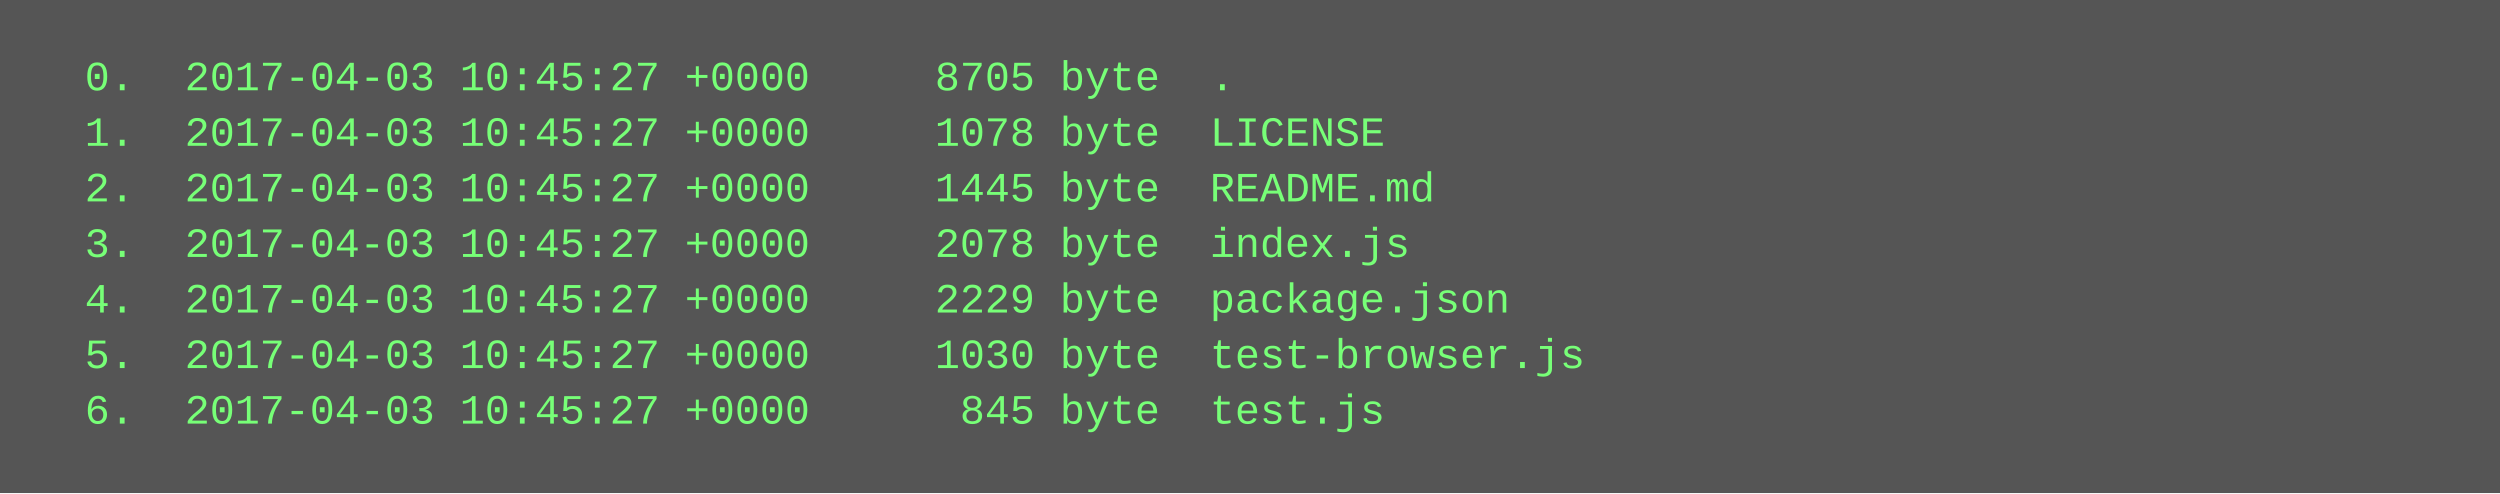
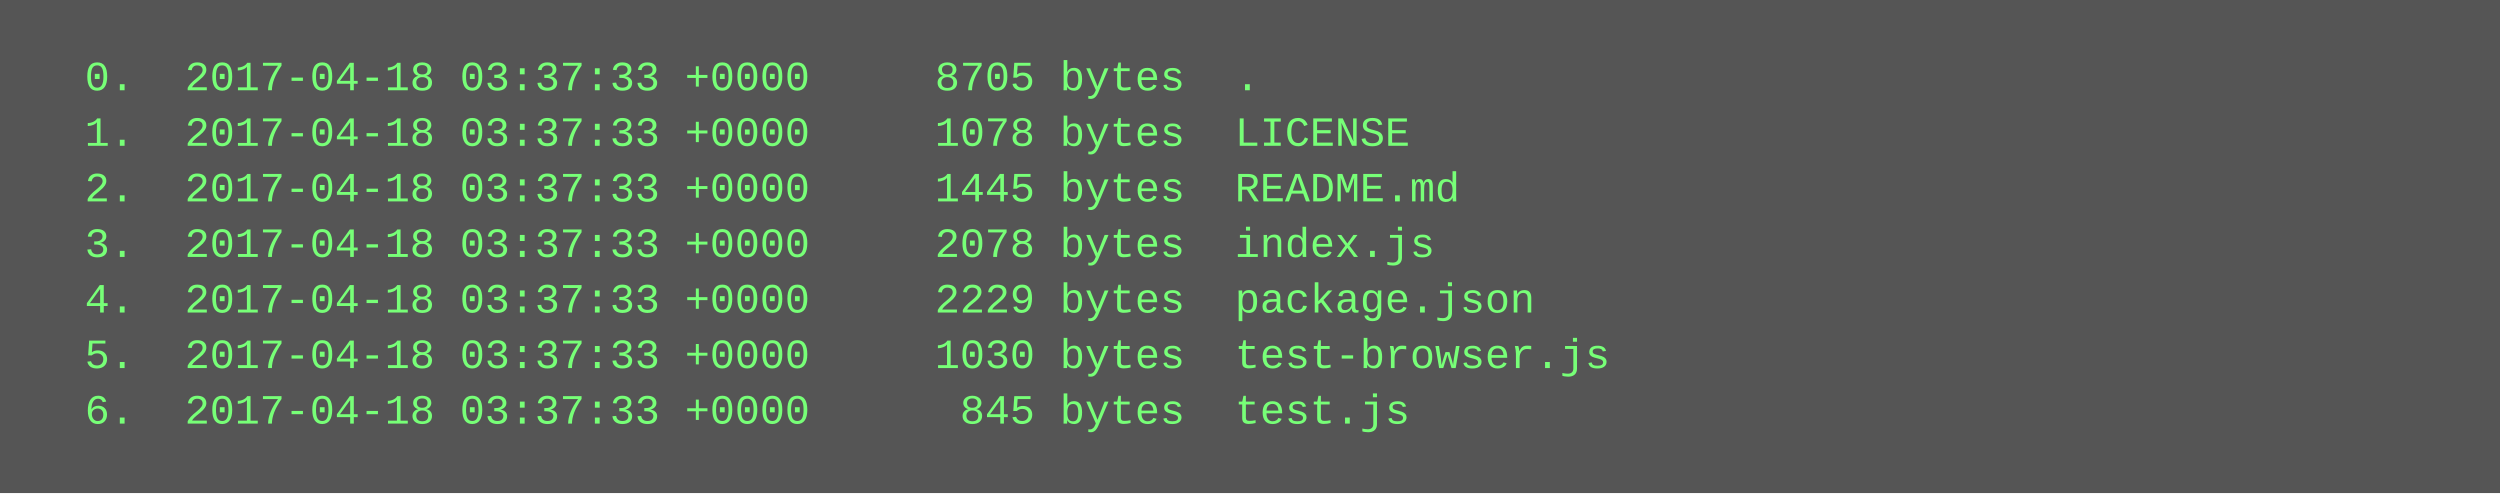
<svg xmlns="http://www.w3.org/2000/svg" height="142" width="720">
  <rect height="142" fill="#555" width="720" />
  <text fill="#7f7" font-family="Courier New" font-size="12" xml:space="preserve">
-     <tspan x="10" y="26">  0.  2017-04-03 10:45:27 +0000     8705 byte  .</tspan>
-     <tspan x="10" y="42">  1.  2017-04-03 10:45:27 +0000     1078 byte  LICENSE</tspan>
-     <tspan x="10" y="58">  2.  2017-04-03 10:45:27 +0000     1445 byte  README.md</tspan>
-     <tspan x="10" y="74">  3.  2017-04-03 10:45:27 +0000     2078 byte  index.js</tspan>
-     <tspan x="10" y="90">  4.  2017-04-03 10:45:27 +0000     2229 byte  package.json</tspan>
-     <tspan x="10" y="106">  5.  2017-04-03 10:45:27 +0000     1030 byte  test-browser.js</tspan>
-     <tspan x="10" y="122">  6.  2017-04-03 10:45:27 +0000      845 byte  test.js</tspan>
+     <tspan x="10" y="26">  0.  2017-04-18 03:37:33 +0000     8705 bytes  .</tspan>
+     <tspan x="10" y="42">  1.  2017-04-18 03:37:33 +0000     1078 bytes  LICENSE</tspan>
+     <tspan x="10" y="58">  2.  2017-04-18 03:37:33 +0000     1445 bytes  README.md</tspan>
+     <tspan x="10" y="74">  3.  2017-04-18 03:37:33 +0000     2078 bytes  index.js</tspan>
+     <tspan x="10" y="90">  4.  2017-04-18 03:37:33 +0000     2229 bytes  package.json</tspan>
+     <tspan x="10" y="106">  5.  2017-04-18 03:37:33 +0000     1030 bytes  test-browser.js</tspan>
+     <tspan x="10" y="122">  6.  2017-04-18 03:37:33 +0000      845 bytes  test.js</tspan>
  </text>
</svg>
